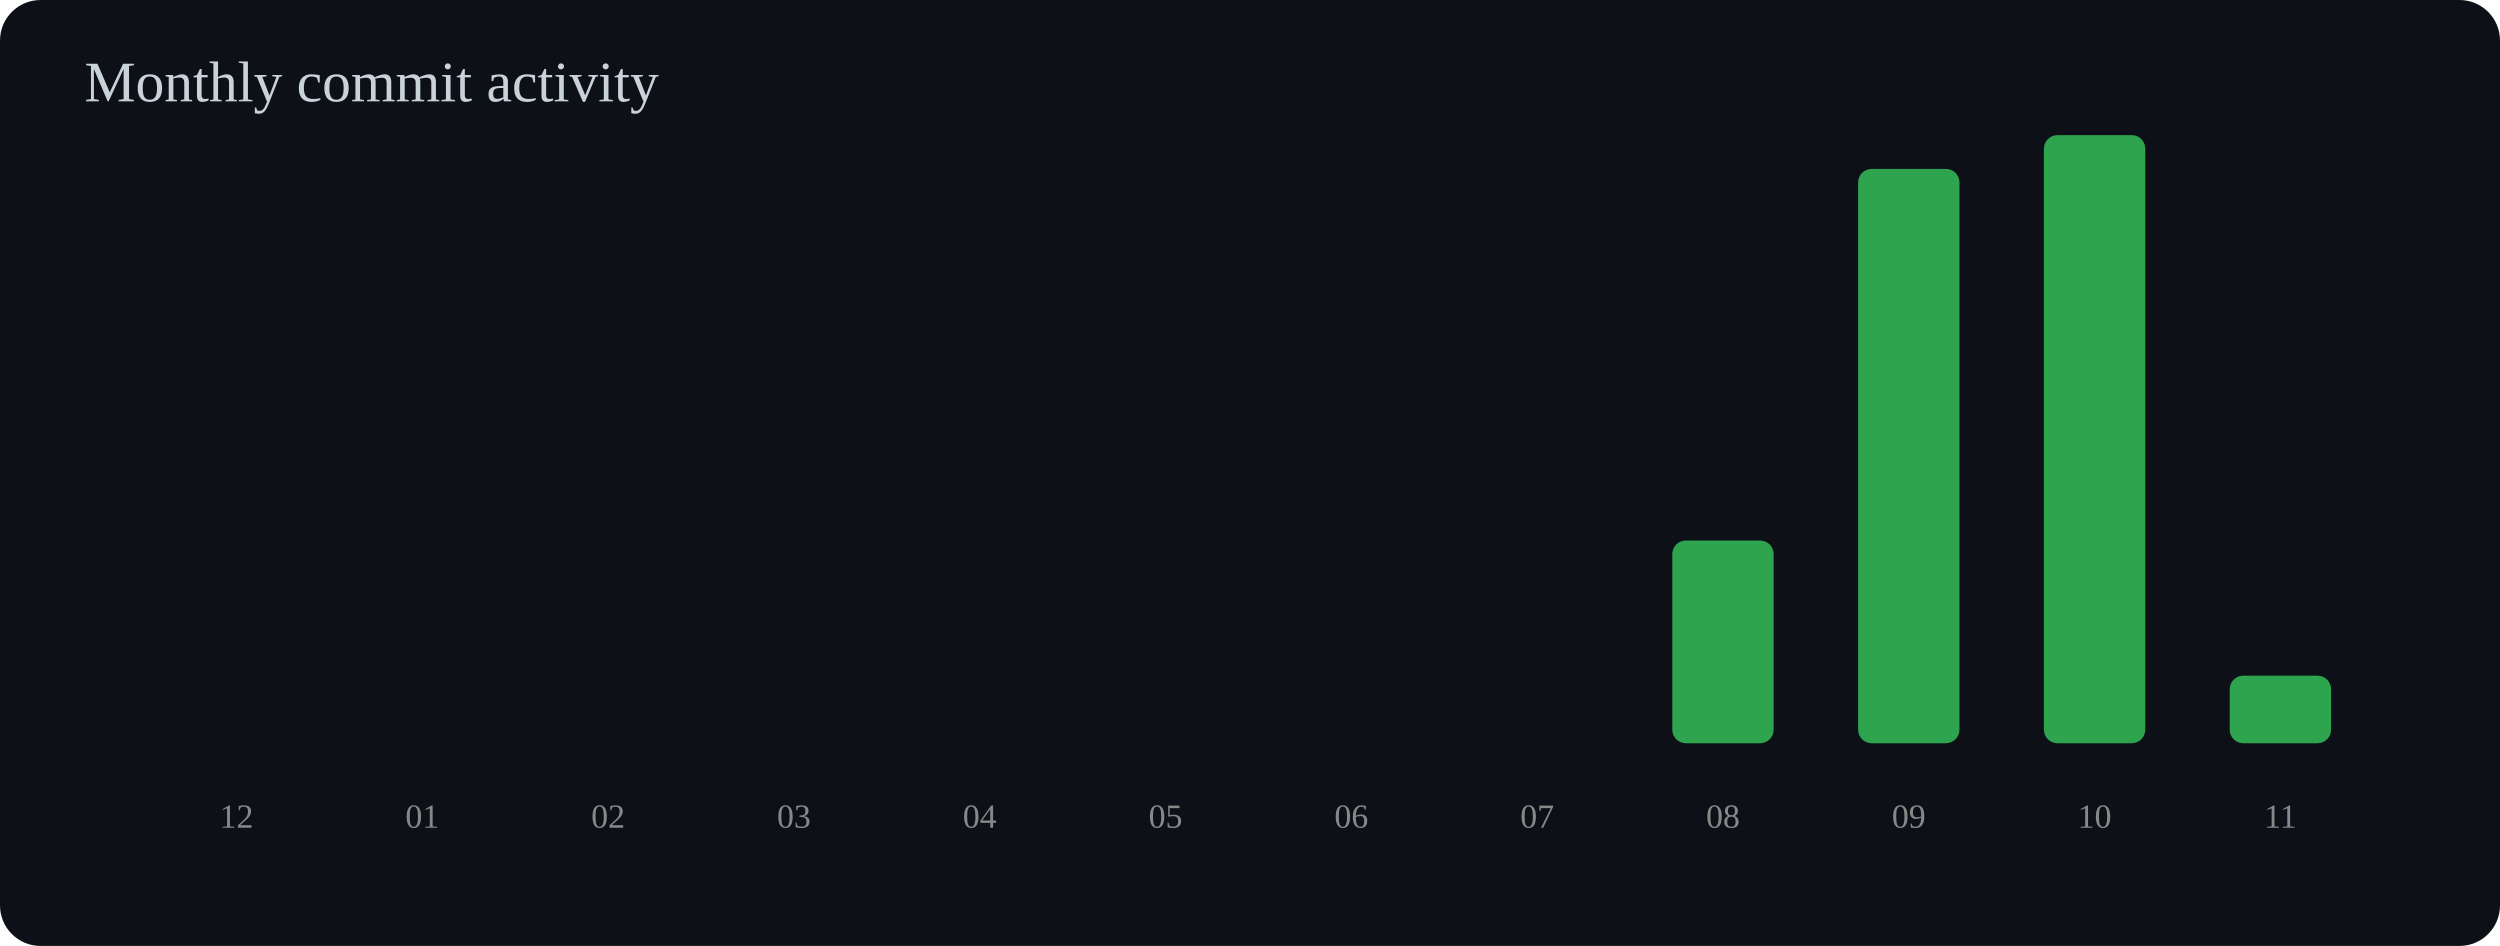
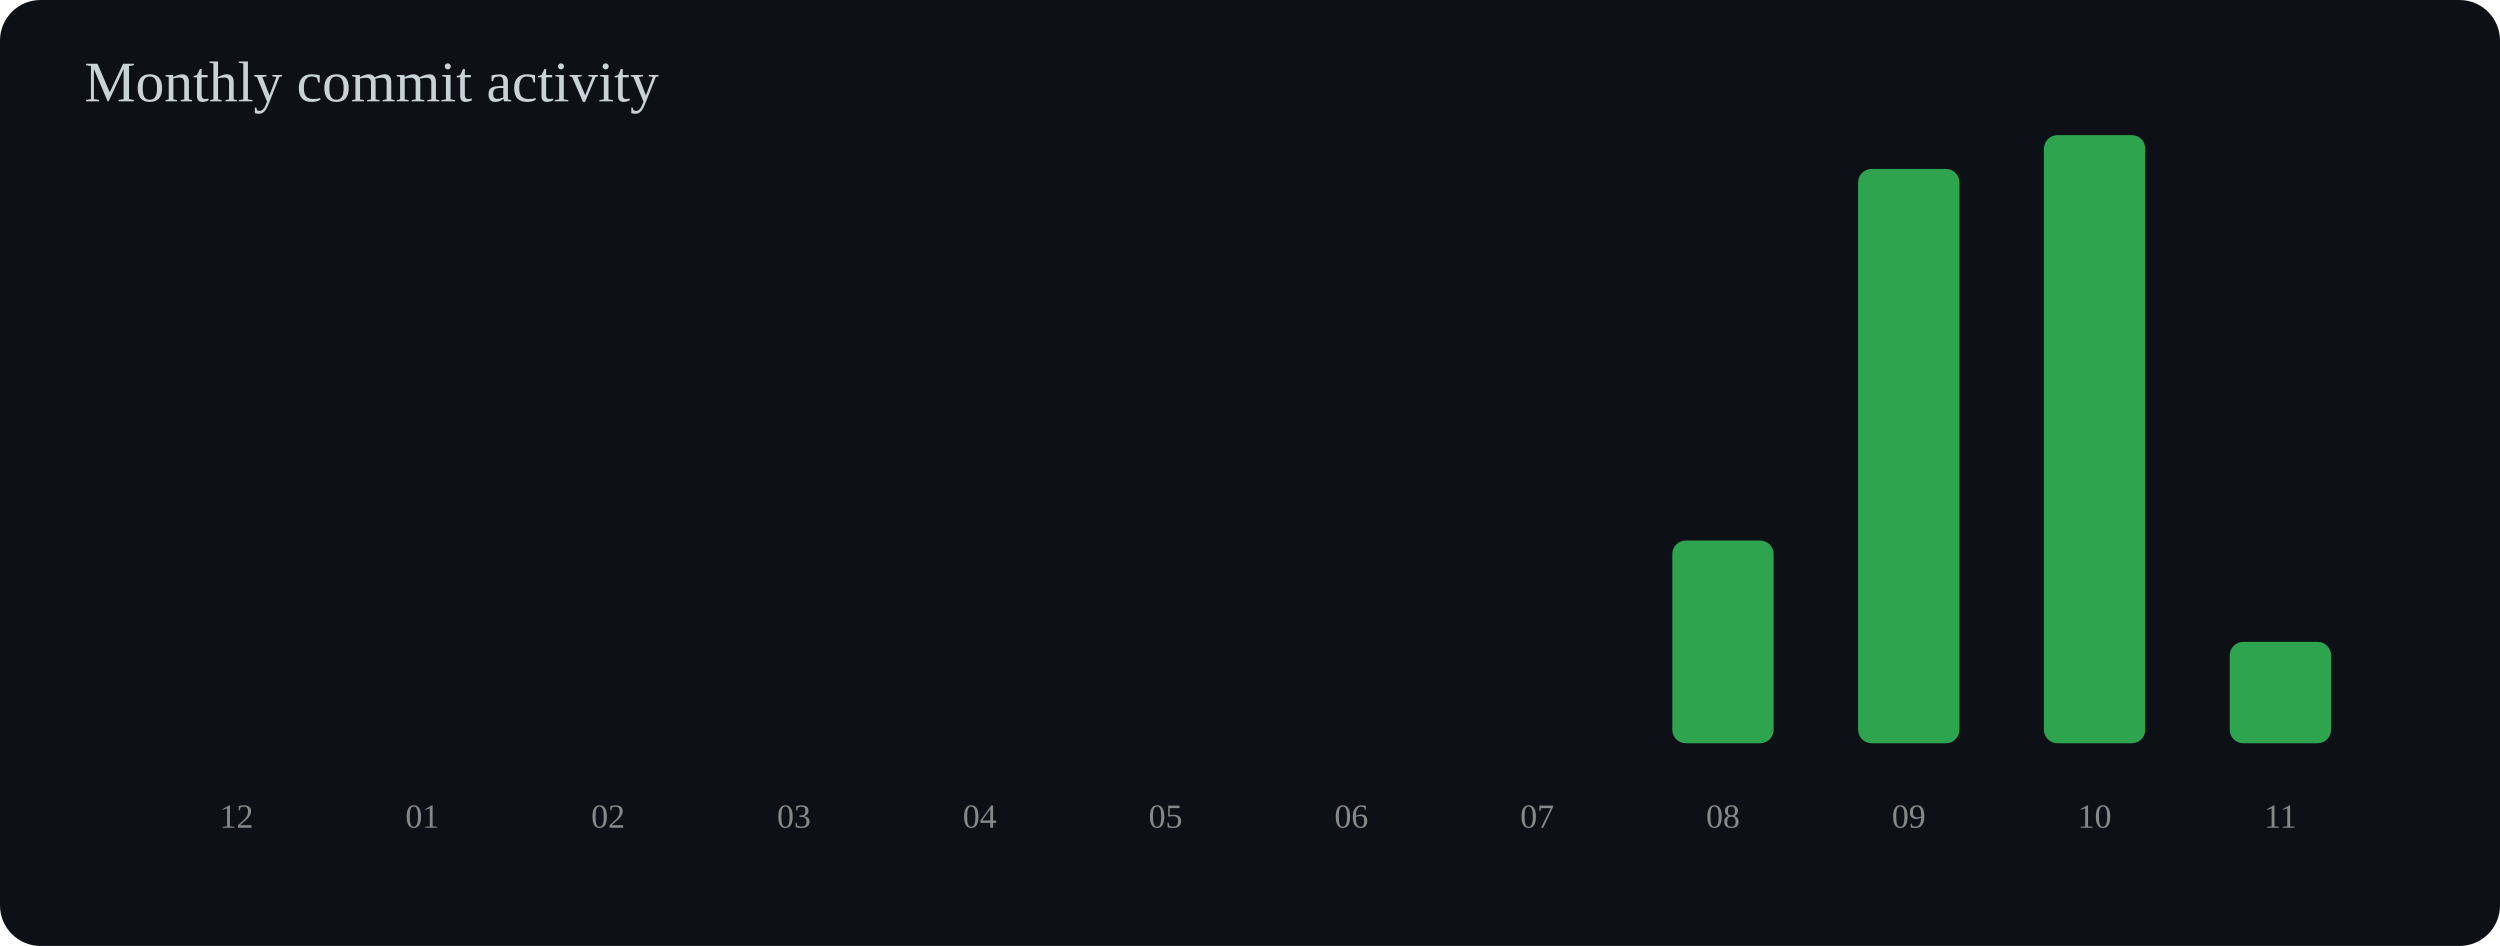
<svg xmlns="http://www.w3.org/2000/svg" width="740" height="280" viewBox="0 0 740 280">
  <rect width="100%" height="100%" rx="12" fill="#0d1117" />
  <text x="25" y="30" font-size="17" fill="#c9d1d9">Monthly commit activity</text>
  <rect x="55" y="220.0" width="30" height="0.0" rx="4" fill="#2ea44f" />
  <text x="70" y="245" text-anchor="middle" font-size="10" fill="#888">12</text>
  <rect x="110" y="220.0" width="30" height="0.0" rx="4" fill="#2ea44f" />
  <text x="125" y="245" text-anchor="middle" font-size="10" fill="#888">01</text>
  <rect x="165" y="220.0" width="30" height="0.0" rx="4" fill="#2ea44f" />
  <text x="180" y="245" text-anchor="middle" font-size="10" fill="#888">02</text>
  <rect x="220" y="220.0" width="30" height="0.0" rx="4" fill="#2ea44f" />
  <text x="235" y="245" text-anchor="middle" font-size="10" fill="#888">03</text>
  <rect x="275" y="220.0" width="30" height="0.0" rx="4" fill="#2ea44f" />
  <text x="290" y="245" text-anchor="middle" font-size="10" fill="#888">04</text>
  <rect x="330" y="220.0" width="30" height="0.0" rx="4" fill="#2ea44f" />
  <text x="345" y="245" text-anchor="middle" font-size="10" fill="#888">05</text>
  <rect x="385" y="220.0" width="30" height="0.0" rx="4" fill="#2ea44f" />
  <text x="400" y="245" text-anchor="middle" font-size="10" fill="#888">06</text>
  <rect x="440" y="220.0" width="30" height="0.0" rx="4" fill="#2ea44f" />
  <text x="455" y="245" text-anchor="middle" font-size="10" fill="#888">07</text>
  <rect x="495" y="160.0" width="30" height="60.0" rx="4" fill="#2ea44f" />
  <text x="510" y="245" text-anchor="middle" font-size="10" fill="#888">08</text>
  <rect x="550" y="50.0" width="30" height="170.0" rx="4" fill="#2ea44f" />
  <text x="565" y="245" text-anchor="middle" font-size="10" fill="#888">09</text>
  <rect x="605" y="40.0" width="30" height="180.0" rx="4" fill="#2ea44f" />
  <text x="620" y="245" text-anchor="middle" font-size="10" fill="#888">10</text>
-   <rect x="660" y="200.0" width="30" height="20.0" rx="4" fill="#2ea44f" />
+   <rect x="660" y="190.0" width="30" height="30.0" rx="4" fill="#2ea44f" />
  <text x="675" y="245" text-anchor="middle" font-size="10" fill="#888">11</text>
</svg>
